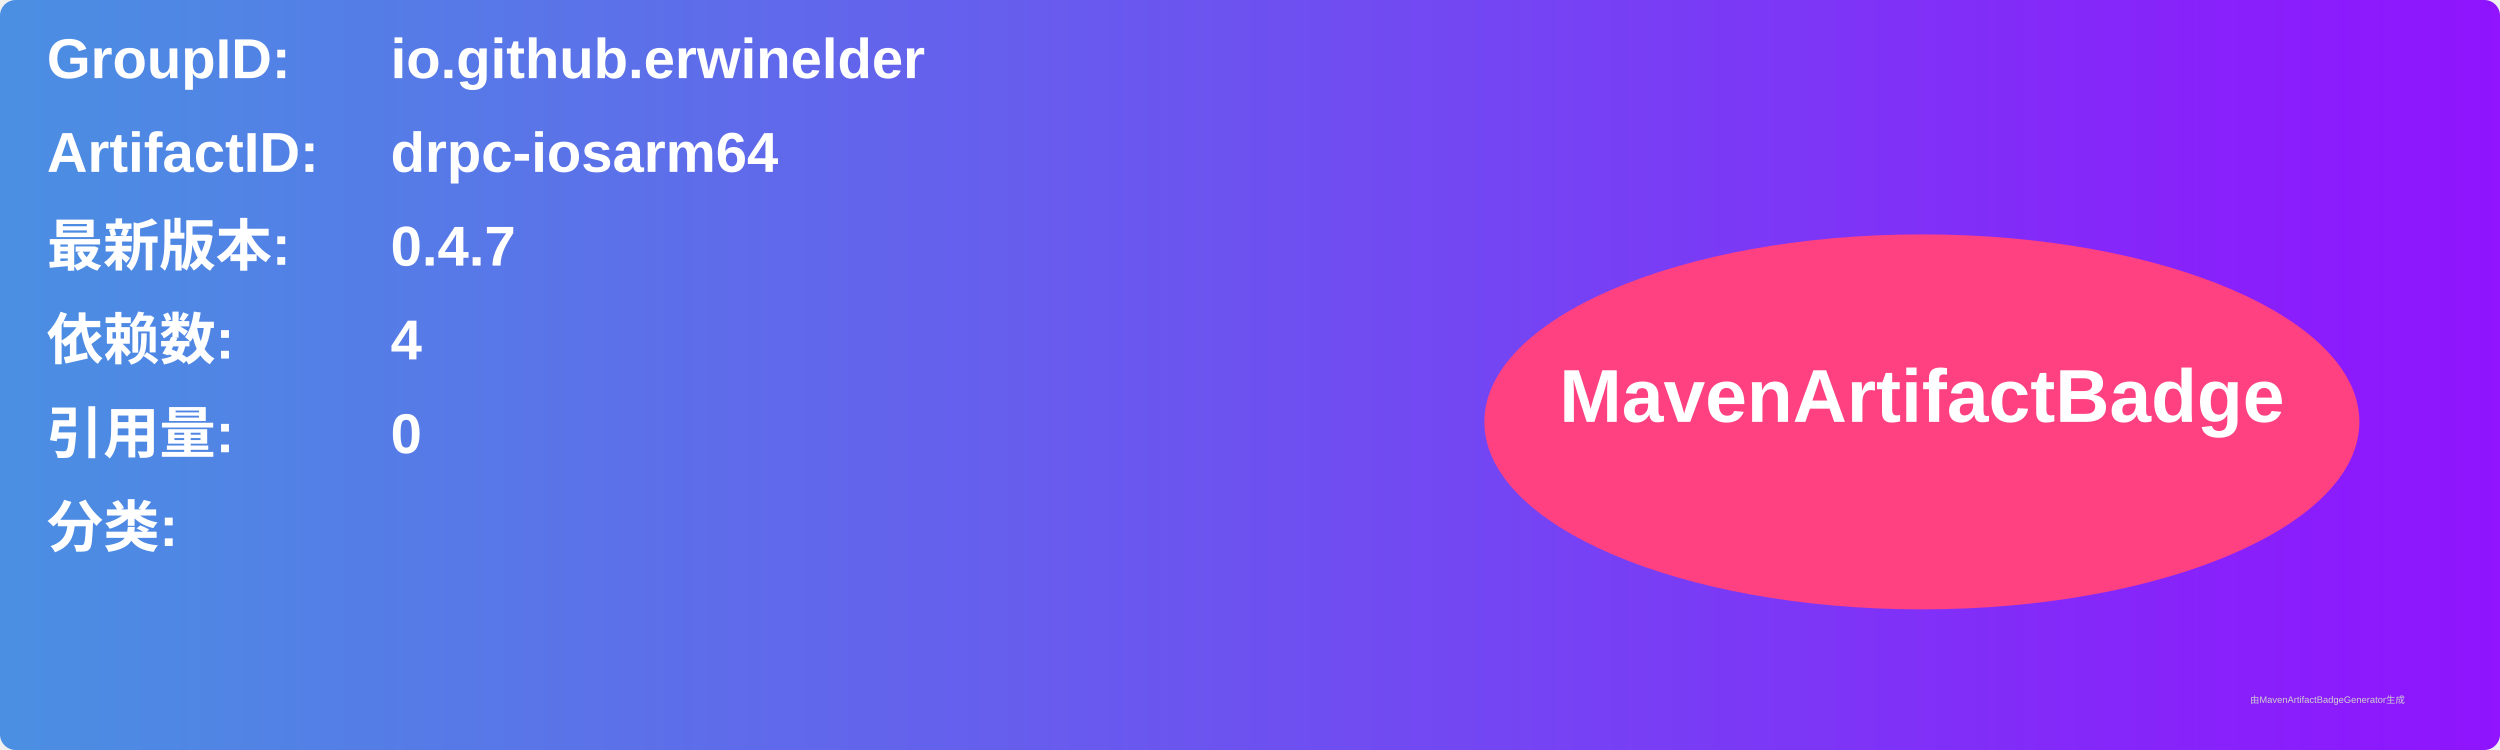
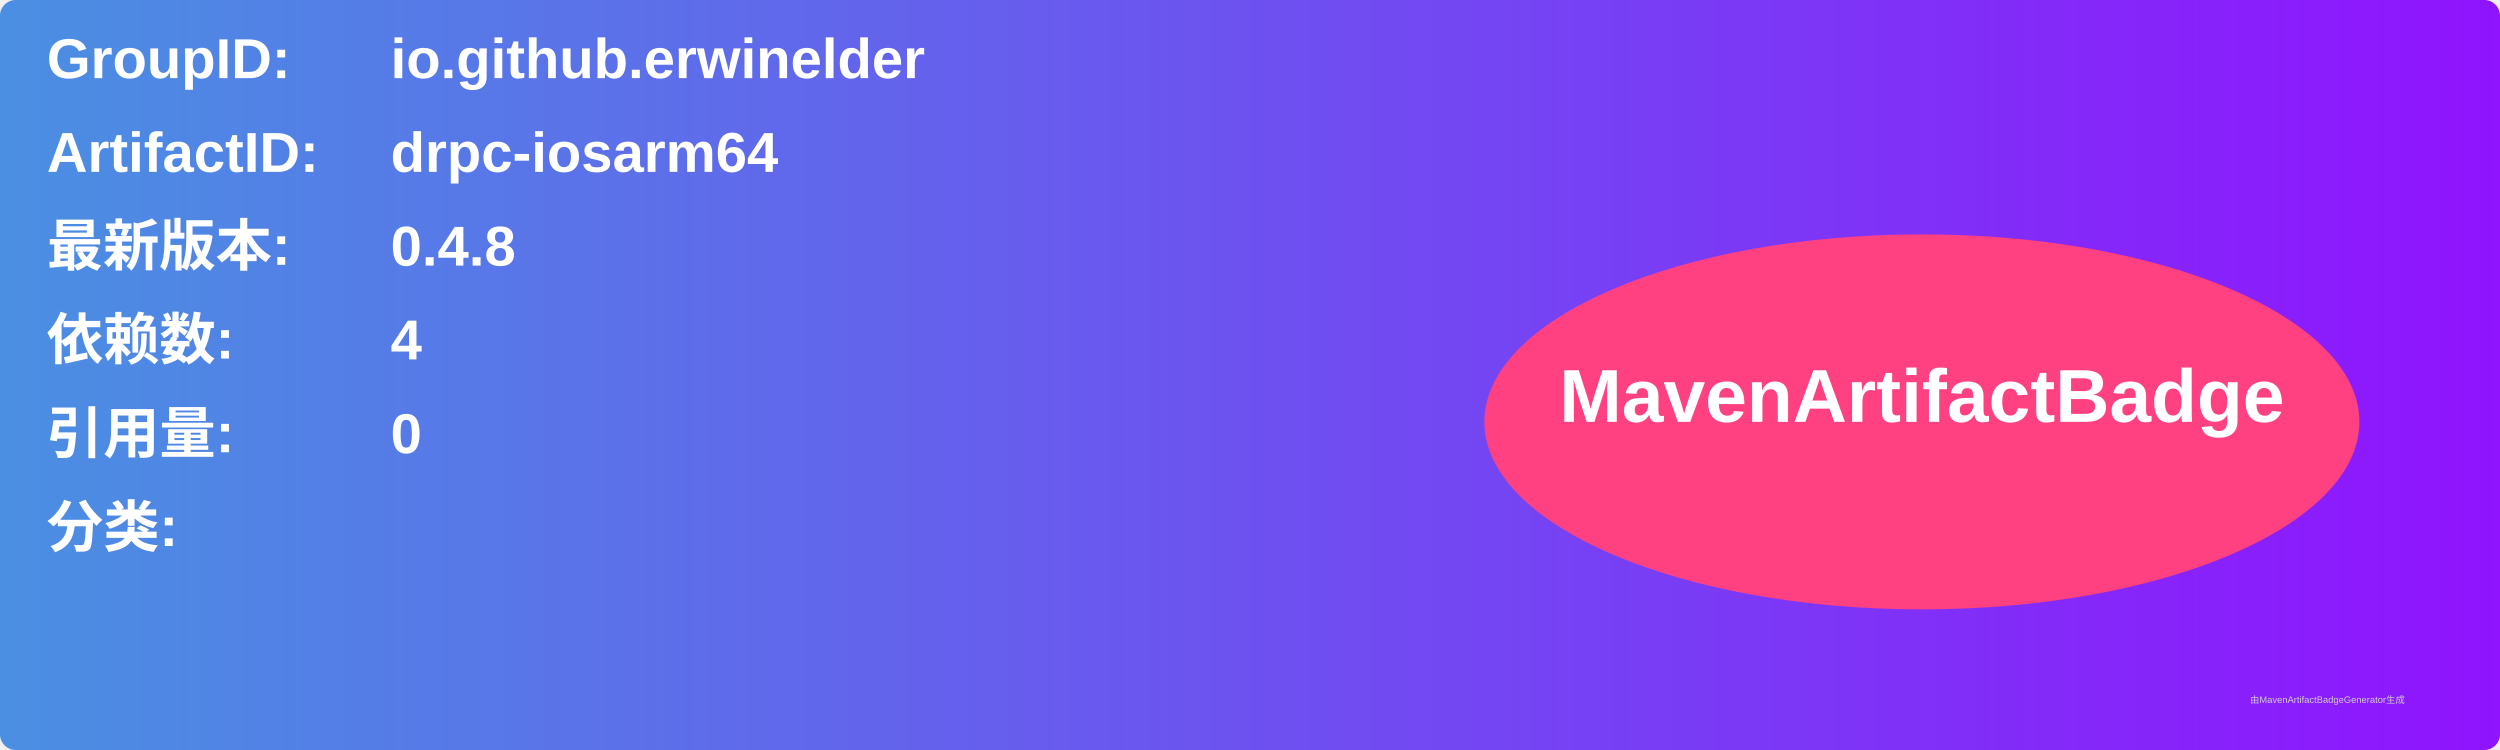
<svg xmlns="http://www.w3.org/2000/svg" width="800" height="240" viewBox="0 0 800 240">
  <linearGradient id="grad" x1="0%" y1="0%" x2="100%" y2="0%">
    <stop offset="0%" stop-color="#4a90e2" />
    <stop offset="100%" stop-color="#9013fe" />
  </linearGradient>
  <rect width="100%" height="100%" rx="5" ry="5" fill="url(#grad)" />
  <g transform="translate(15, 15)">
    <text x="0" y="10" font-family="Arial" font-size="18" fill="white" font-weight="bold" width="260">GroupID:</text>
    <text x="110" y="10" font-family="Arial" font-size="18" fill="white" font-weight="bold" width="460">io.github.erwinelder</text>
    <text x="0" y="40" font-family="Arial" font-size="18" fill="white" font-weight="bold" width="260">ArtifactID:</text>
    <text x="110" y="40" font-family="Arial" font-size="18" fill="white" font-weight="bold" width="460">drpc-iosarm64</text>
    <text x="0" y="70" font-family="Arial" font-size="18" fill="white" font-weight="bold">最新版本:</text>
    <text x="110" y="70" font-family="Arial" font-size="18" fill="white" font-weight="bold">
-       <tspan font-weight="bold">0.4.7</tspan>
+       <tspan font-weight="bold">0.4.8</tspan>
    </text>
    <text x="0" y="100" font-family="Arial" font-size="18" fill="white" font-weight="bold">依赖数: </text>
    <text x="110" y="100" font-family="Arial" font-size="18" fill="white">
      <tspan font-weight="bold">4</tspan>
    </text>
    <text x="0" y="130" font-family="Arial" font-size="18" fill="white" font-weight="bold">引用量: </text>
    <text x="110" y="130" font-family="Arial" font-size="18" fill="white">
      <tspan font-weight="bold">0</tspan>
    </text>
    <text x="0" y="160" font-family="Arial" font-size="18" fill="white" font-weight="bold">分类:</text>
    <text x="10" y="190" font-family="Arial" font-size="10" fill="white">
      <tspan font-weight="bold" />
    </text>
    <ellipse cx="600" cy="120" rx="140" ry="60" fill="#ff4081" />
    <text x="600" y="120" text-anchor="middle" font-family="Arial" font-size="24" fill="white" font-weight="bold">MavenArtifactBadge</text>
  </g>
  <text x="720" y="225" font-family="Arial" font-size="3" fill="#d0d0d0">由MavenArtifactBadgeGenerator生成</text>
</svg>
